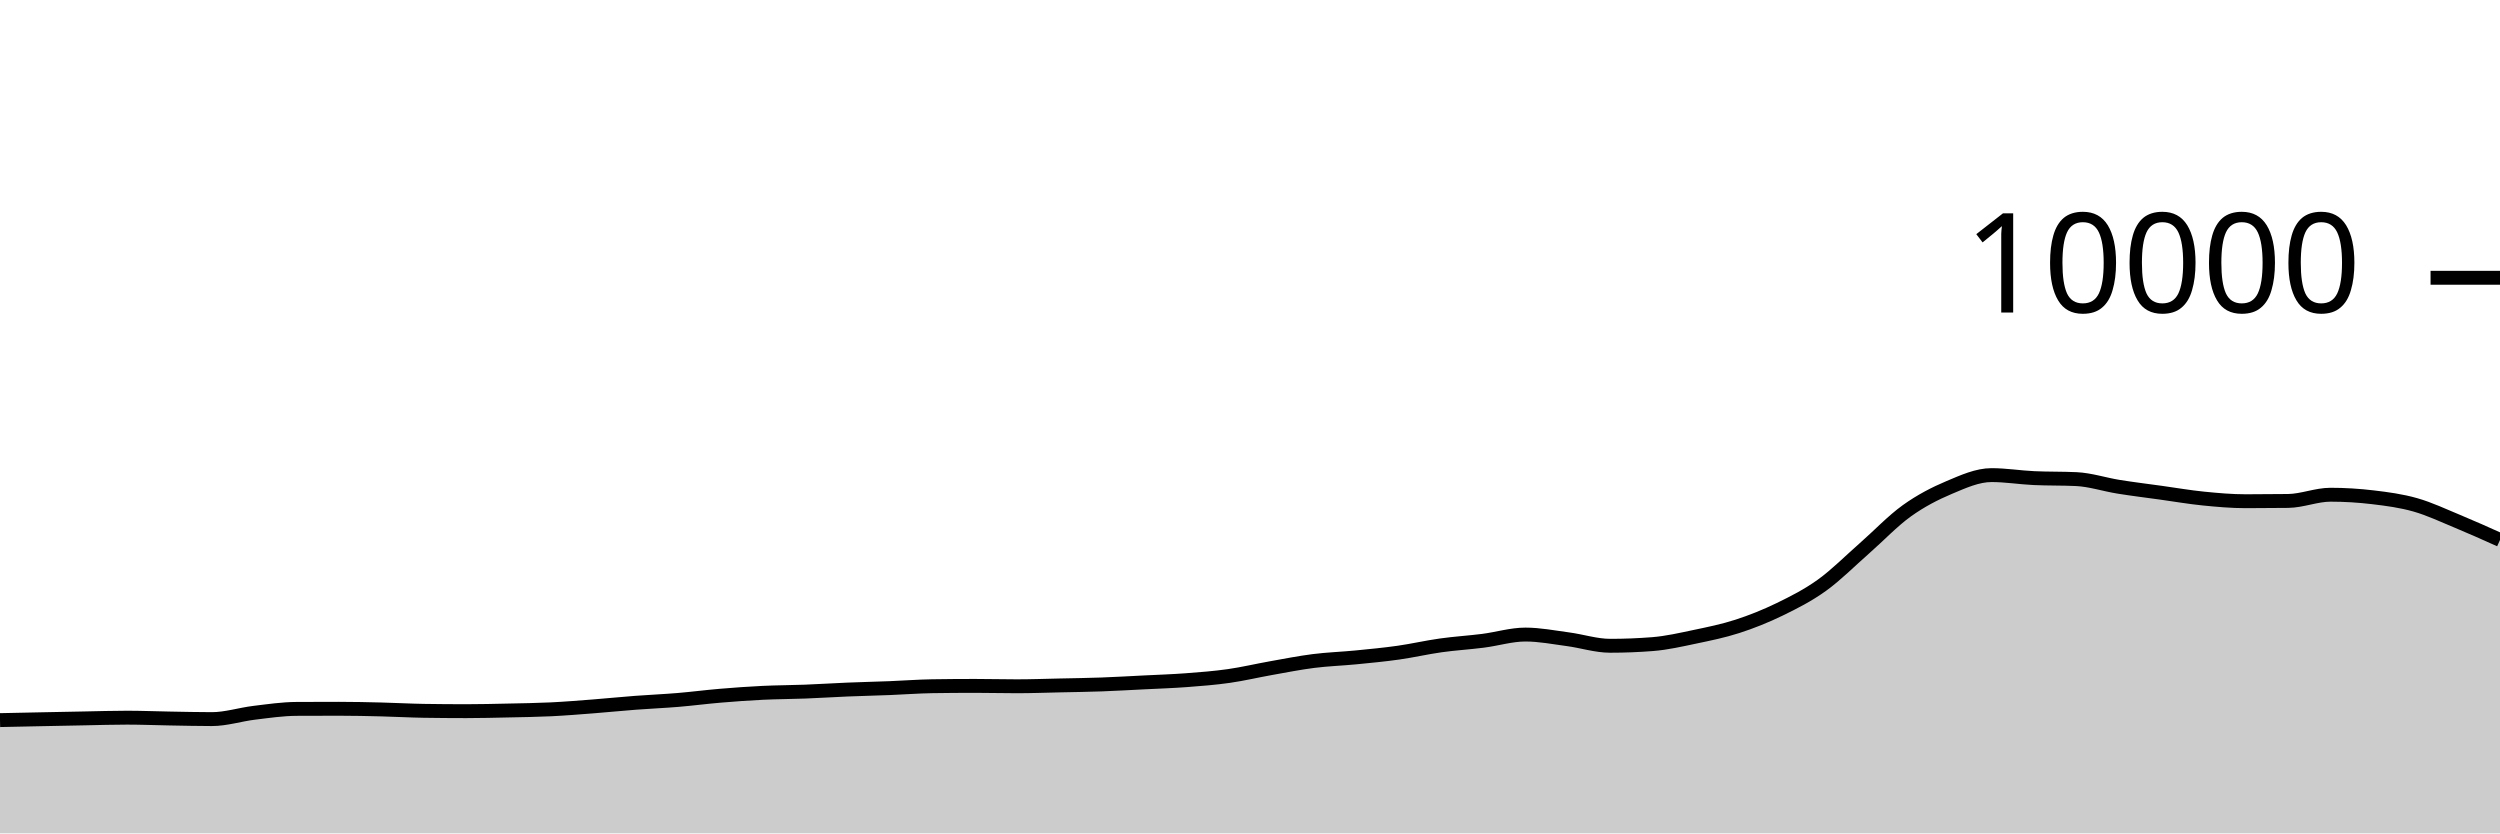
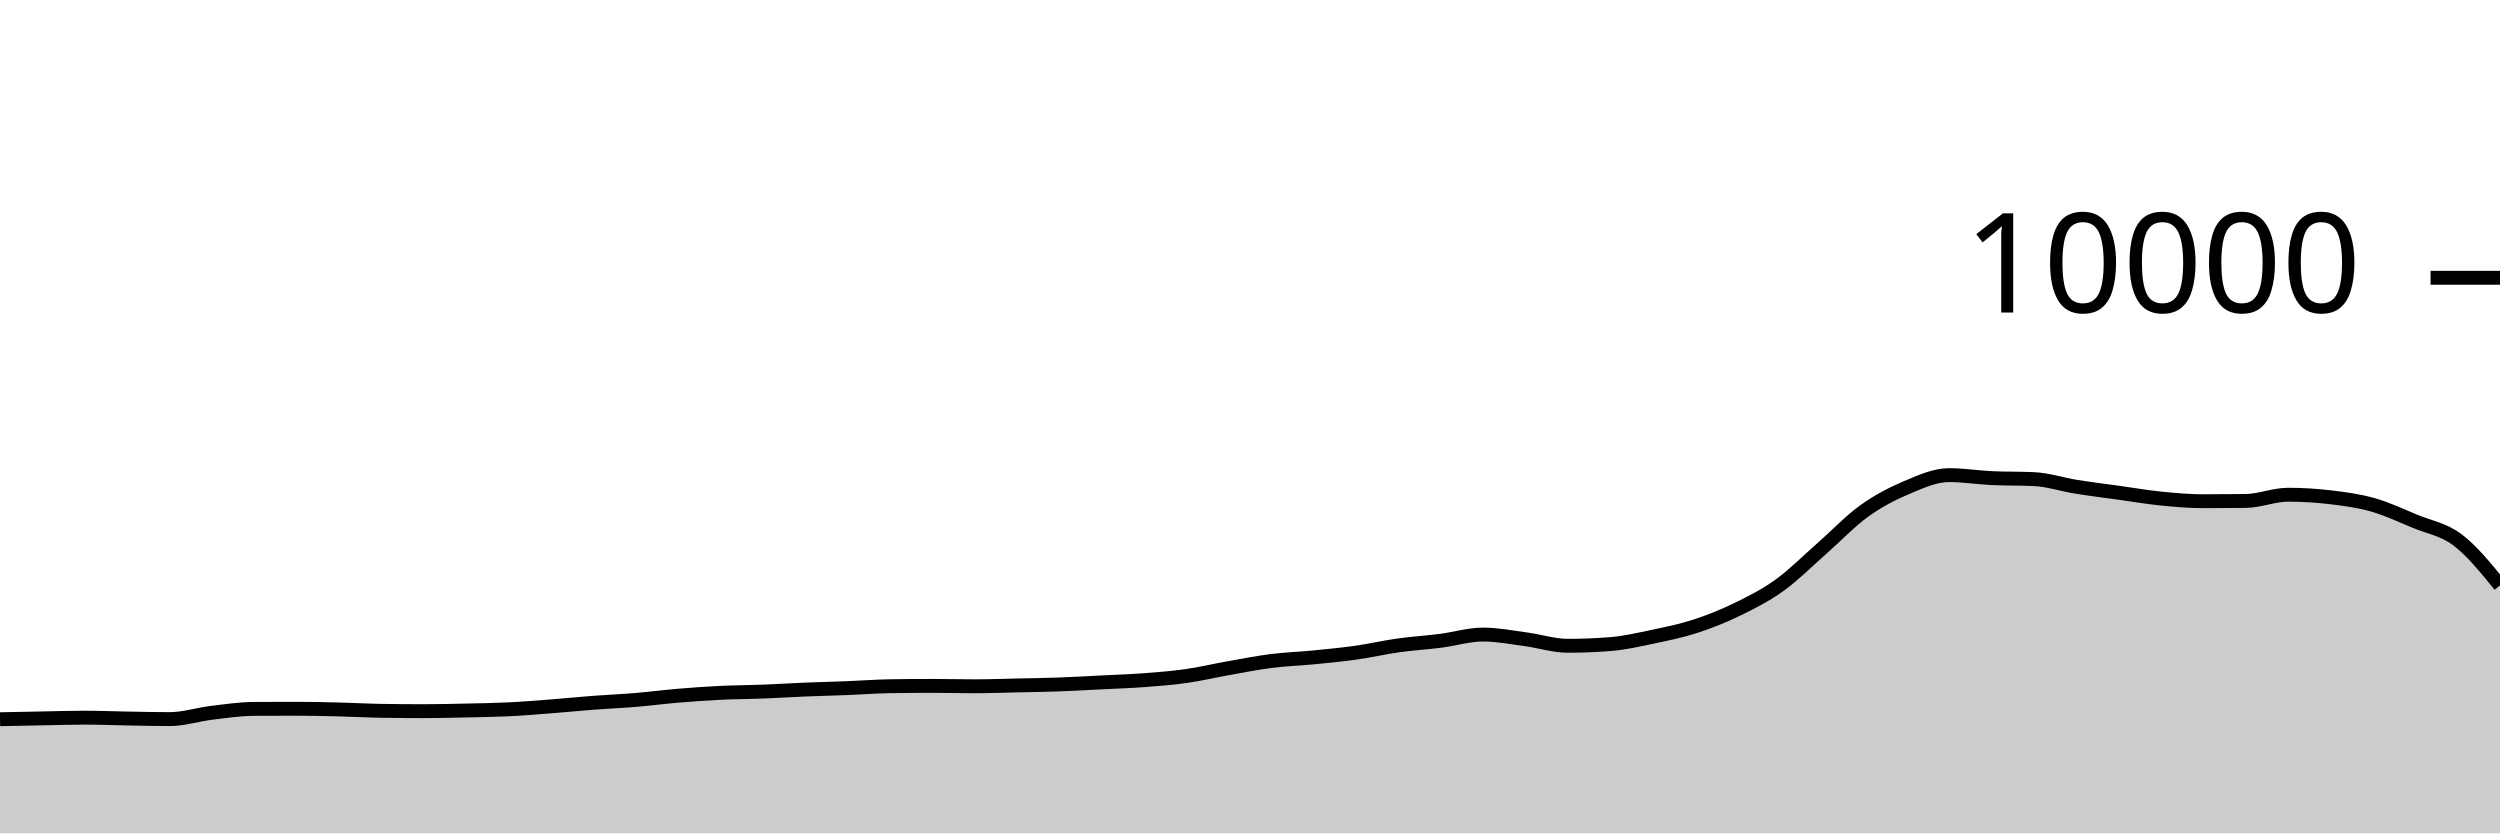
<svg xmlns="http://www.w3.org/2000/svg" viewBox="0 0 180 60">
  <g transform="translate(0,20)">
-     <path class="area" fill="rgba(0, 0, 0, 0.2)" d="M0,31.848C1.017,31.826,2.034,31.805,3.051,31.784C4.068,31.763,5.085,31.743,6.102,31.724C7.119,31.705,8.136,31.672,9.153,31.672C10.169,31.672,11.186,31.715,12.203,31.732C13.22,31.749,14.237,31.776,15.254,31.776C16.271,31.776,17.288,31.443,18.305,31.32C19.322,31.197,20.339,31.045,21.356,31.04C22.373,31.035,23.39,31.032,24.407,31.032C25.424,31.032,26.441,31.055,27.458,31.08C28.475,31.105,29.492,31.164,30.508,31.18C31.525,31.196,32.542,31.204,33.559,31.204C34.576,31.204,35.593,31.178,36.61,31.156C37.627,31.134,38.644,31.121,39.661,31.072C40.678,31.023,41.695,30.939,42.712,30.86C43.729,30.781,44.746,30.677,45.763,30.6C46.78,30.523,47.797,30.481,48.814,30.396C49.831,30.311,50.847,30.177,51.864,30.092C52.881,30.007,53.898,29.933,54.915,29.884C55.932,29.835,56.949,29.835,57.966,29.796C58.983,29.757,60,29.69,61.017,29.648C62.034,29.606,63.051,29.584,64.068,29.544C65.085,29.504,66.102,29.424,67.119,29.408C68.136,29.392,69.153,29.384,70.169,29.384C71.186,29.384,72.203,29.412,73.22,29.412C74.237,29.412,75.254,29.374,76.271,29.352C77.288,29.33,78.305,29.317,79.322,29.28C80.339,29.243,81.356,29.183,82.373,29.132C83.39,29.081,84.407,29.049,85.424,28.972C86.441,28.895,87.458,28.817,88.475,28.672C89.492,28.527,90.508,28.284,91.525,28.104C92.542,27.924,93.559,27.721,94.576,27.592C95.593,27.463,96.61,27.432,97.627,27.332C98.644,27.232,99.661,27.136,100.678,26.992C101.695,26.848,102.712,26.611,103.729,26.468C104.746,26.325,105.763,26.266,106.78,26.136C107.797,26.006,108.814,25.688,109.831,25.688C110.847,25.688,111.864,25.889,112.881,26.024C113.898,26.159,114.915,26.496,115.932,26.496C116.949,26.496,117.966,26.456,118.983,26.376C120,26.296,121.017,26.061,122.034,25.848C123.051,25.635,124.068,25.429,125.085,25.1C126.102,24.771,127.119,24.367,128.136,23.872C129.153,23.377,130.169,22.864,131.186,22.132C132.203,21.4,133.22,20.372,134.237,19.48C135.254,18.588,136.271,17.51,137.288,16.78C138.305,16.05,139.322,15.529,140.339,15.1C141.356,14.671,142.373,14.208,143.39,14.208C144.407,14.208,145.424,14.376,146.441,14.424C147.458,14.472,148.475,14.448,149.492,14.496C150.508,14.544,151.525,14.885,152.542,15.048C153.559,15.211,154.576,15.335,155.593,15.476C156.61,15.617,157.627,15.794,158.644,15.896C159.661,15.998,160.678,16.088,161.695,16.088C162.712,16.088,163.729,16.081,164.746,16.068C165.763,16.055,166.78,15.62,167.797,15.62C168.814,15.62,169.831,15.683,170.847,15.804C171.864,15.925,172.881,16.059,173.898,16.348C174.915,16.637,175.932,17.119,176.949,17.54C177.966,17.961,178.983,18.419,180,18.876L180,40C178.983,40,177.966,40,176.949,40C175.932,40,174.915,40,173.898,40C172.881,40,171.864,40,170.847,40C169.831,40,168.814,40,167.797,40C166.78,40,165.763,40,164.746,40C163.729,40,162.712,40,161.695,40C160.678,40,159.661,40,158.644,40C157.627,40,156.61,40,155.593,40C154.576,40,153.559,40,152.542,40C151.525,40,150.508,40,149.492,40C148.475,40,147.458,40,146.441,40C145.424,40,144.407,40,143.39,40C142.373,40,141.356,40,140.339,40C139.322,40,138.305,40,137.288,40C136.271,40,135.254,40,134.237,40C133.22,40,132.203,40,131.186,40C130.169,40,129.153,40,128.136,40C127.119,40,126.102,40,125.085,40C124.068,40,123.051,40,122.034,40C121.017,40,120,40,118.983,40C117.966,40,116.949,40,115.932,40C114.915,40,113.898,40,112.881,40C111.864,40,110.847,40,109.831,40C108.814,40,107.797,40,106.78,40C105.763,40,104.746,40,103.729,40C102.712,40,101.695,40,100.678,40C99.661,40,98.644,40,97.627,40C96.61,40,95.593,40,94.576,40C93.559,40,92.542,40,91.525,40C90.508,40,89.492,40,88.475,40C87.458,40,86.441,40,85.424,40C84.407,40,83.39,40,82.373,40C81.356,40,80.339,40,79.322,40C78.305,40,77.288,40,76.271,40C75.254,40,74.237,40,73.22,40C72.203,40,71.186,40,70.169,40C69.153,40,68.136,40,67.119,40C66.102,40,65.085,40,64.068,40C63.051,40,62.034,40,61.017,40C60,40,58.983,40,57.966,40C56.949,40,55.932,40,54.915,40C53.898,40,52.881,40,51.864,40C50.847,40,49.831,40,48.814,40C47.797,40,46.78,40,45.763,40C44.746,40,43.729,40,42.712,40C41.695,40,40.678,40,39.661,40C38.644,40,37.627,40,36.61,40C35.593,40,34.576,40,33.559,40C32.542,40,31.525,40,30.508,40C29.492,40,28.475,40,27.458,40C26.441,40,25.424,40,24.407,40C23.39,40,22.373,40,21.356,40C20.339,40,19.322,40,18.305,40C17.288,40,16.271,40,15.254,40C14.237,40,13.22,40,12.203,40C11.186,40,10.169,40,9.153,40C8.136,40,7.119,40,6.102,40C5.085,40,4.068,40,3.051,40C2.034,40,1.017,40,0,40Z" />
-     <path class="line" stroke="black" fill="none" d="M0,31.848C1.017,31.826,2.034,31.805,3.051,31.784C4.068,31.763,5.085,31.743,6.102,31.724C7.119,31.705,8.136,31.672,9.153,31.672C10.169,31.672,11.186,31.715,12.203,31.732C13.22,31.749,14.237,31.776,15.254,31.776C16.271,31.776,17.288,31.443,18.305,31.32C19.322,31.197,20.339,31.045,21.356,31.04C22.373,31.035,23.39,31.032,24.407,31.032C25.424,31.032,26.441,31.055,27.458,31.08C28.475,31.105,29.492,31.164,30.508,31.18C31.525,31.196,32.542,31.204,33.559,31.204C34.576,31.204,35.593,31.178,36.61,31.156C37.627,31.134,38.644,31.121,39.661,31.072C40.678,31.023,41.695,30.939,42.712,30.86C43.729,30.781,44.746,30.677,45.763,30.6C46.78,30.523,47.797,30.481,48.814,30.396C49.831,30.311,50.847,30.177,51.864,30.092C52.881,30.007,53.898,29.933,54.915,29.884C55.932,29.835,56.949,29.835,57.966,29.796C58.983,29.757,60,29.69,61.017,29.648C62.034,29.606,63.051,29.584,64.068,29.544C65.085,29.504,66.102,29.424,67.119,29.408C68.136,29.392,69.153,29.384,70.169,29.384C71.186,29.384,72.203,29.412,73.22,29.412C74.237,29.412,75.254,29.374,76.271,29.352C77.288,29.33,78.305,29.317,79.322,29.28C80.339,29.243,81.356,29.183,82.373,29.132C83.39,29.081,84.407,29.049,85.424,28.972C86.441,28.895,87.458,28.817,88.475,28.672C89.492,28.527,90.508,28.284,91.525,28.104C92.542,27.924,93.559,27.721,94.576,27.592C95.593,27.463,96.61,27.432,97.627,27.332C98.644,27.232,99.661,27.136,100.678,26.992C101.695,26.848,102.712,26.611,103.729,26.468C104.746,26.325,105.763,26.266,106.78,26.136C107.797,26.006,108.814,25.688,109.831,25.688C110.847,25.688,111.864,25.889,112.881,26.024C113.898,26.159,114.915,26.496,115.932,26.496C116.949,26.496,117.966,26.456,118.983,26.376C120,26.296,121.017,26.061,122.034,25.848C123.051,25.635,124.068,25.429,125.085,25.1C126.102,24.771,127.119,24.367,128.136,23.872C129.153,23.377,130.169,22.864,131.186,22.132C132.203,21.4,133.22,20.372,134.237,19.48C135.254,18.588,136.271,17.51,137.288,16.78C138.305,16.05,139.322,15.529,140.339,15.1C141.356,14.671,142.373,14.208,143.39,14.208C144.407,14.208,145.424,14.376,146.441,14.424C147.458,14.472,148.475,14.448,149.492,14.496C150.508,14.544,151.525,14.885,152.542,15.048C153.559,15.211,154.576,15.335,155.593,15.476C156.61,15.617,157.627,15.794,158.644,15.896C159.661,15.998,160.678,16.088,161.695,16.088C162.712,16.088,163.729,16.081,164.746,16.068C165.763,16.055,166.78,15.62,167.797,15.62C168.814,15.62,169.831,15.683,170.847,15.804C171.864,15.925,172.881,16.059,173.898,16.348C174.915,16.637,175.932,17.119,176.949,17.54C177.966,17.961,178.983,18.419,180,18.876" />
+     <path class="area" fill="rgba(0, 0, 0, 0.2)" d="M0,31.784C1.017,31.763,2.034,31.743,3.051,31.724C4.068,31.705,5.085,31.672,6.102,31.672C7.119,31.672,8.136,31.715,9.153,31.732C10.169,31.749,11.186,31.776,12.203,31.776C13.22,31.776,14.237,31.443,15.254,31.32C16.271,31.197,17.288,31.045,18.305,31.04C19.322,31.035,20.339,31.032,21.356,31.032C22.373,31.032,23.39,31.055,24.407,31.08C25.424,31.105,26.441,31.164,27.458,31.18C28.475,31.196,29.492,31.204,30.508,31.204C31.525,31.204,32.542,31.178,33.559,31.156C34.576,31.134,35.593,31.121,36.61,31.072C37.627,31.023,38.644,30.939,39.661,30.86C40.678,30.781,41.695,30.677,42.712,30.6C43.729,30.523,44.746,30.481,45.763,30.396C46.78,30.311,47.797,30.177,48.814,30.092C49.831,30.007,50.847,29.933,51.864,29.884C52.881,29.835,53.898,29.835,54.915,29.796C55.932,29.757,56.949,29.69,57.966,29.648C58.983,29.606,60,29.584,61.017,29.544C62.034,29.504,63.051,29.424,64.068,29.408C65.085,29.392,66.102,29.384,67.119,29.384C68.136,29.384,69.153,29.412,70.169,29.412C71.186,29.412,72.203,29.374,73.22,29.352C74.237,29.33,75.254,29.317,76.271,29.28C77.288,29.243,78.305,29.183,79.322,29.132C80.339,29.081,81.356,29.049,82.373,28.972C83.39,28.895,84.407,28.817,85.424,28.672C86.441,28.527,87.458,28.284,88.475,28.104C89.492,27.924,90.508,27.721,91.525,27.592C92.542,27.463,93.559,27.432,94.576,27.332C95.593,27.232,96.61,27.136,97.627,26.992C98.644,26.848,99.661,26.611,100.678,26.468C101.695,26.325,102.712,26.266,103.729,26.136C104.746,26.006,105.763,25.688,106.78,25.688C107.797,25.688,108.814,25.889,109.831,26.024C110.847,26.159,111.864,26.496,112.881,26.496C113.898,26.496,114.915,26.456,115.932,26.376C116.949,26.296,117.966,26.061,118.983,25.848C120,25.635,121.017,25.429,122.034,25.1C123.051,24.771,124.068,24.367,125.085,23.872C126.102,23.377,127.119,22.864,128.136,22.132C129.153,21.4,130.169,20.372,131.186,19.48C132.203,18.588,133.22,17.51,134.237,16.78C135.254,16.05,136.271,15.529,137.288,15.1C138.305,14.671,139.322,14.208,140.339,14.208C141.356,14.208,142.373,14.376,143.39,14.424C144.407,14.472,145.424,14.448,146.441,14.496C147.458,14.544,148.475,14.885,149.492,15.048C150.508,15.211,151.525,15.335,152.542,15.476C153.559,15.617,154.576,15.794,155.593,15.896C156.61,15.998,157.627,16.088,158.644,16.088C159.661,16.088,160.678,16.081,161.695,16.068C162.712,16.055,163.729,15.62,164.746,15.62C165.763,15.62,166.78,15.683,167.797,15.804C168.814,15.925,169.831,16.059,170.847,16.348C171.864,16.637,172.881,17.119,173.898,17.54C174.915,17.961,175.932,18.108,176.949,18.876C177.966,19.644,178.983,20.896,180,22.148L180,40C178.983,40,177.966,40,176.949,40C175.932,40,174.915,40,173.898,40C172.881,40,171.864,40,170.847,40C169.831,40,168.814,40,167.797,40C166.78,40,165.763,40,164.746,40C163.729,40,162.712,40,161.695,40C160.678,40,159.661,40,158.644,40C157.627,40,156.61,40,155.593,40C154.576,40,153.559,40,152.542,40C151.525,40,150.508,40,149.492,40C148.475,40,147.458,40,146.441,40C145.424,40,144.407,40,143.39,40C142.373,40,141.356,40,140.339,40C139.322,40,138.305,40,137.288,40C136.271,40,135.254,40,134.237,40C133.22,40,132.203,40,131.186,40C130.169,40,129.153,40,128.136,40C127.119,40,126.102,40,125.085,40C124.068,40,123.051,40,122.034,40C121.017,40,120,40,118.983,40C117.966,40,116.949,40,115.932,40C114.915,40,113.898,40,112.881,40C111.864,40,110.847,40,109.831,40C108.814,40,107.797,40,106.78,40C105.763,40,104.746,40,103.729,40C102.712,40,101.695,40,100.678,40C99.661,40,98.644,40,97.627,40C96.61,40,95.593,40,94.576,40C93.559,40,92.542,40,91.525,40C90.508,40,89.492,40,88.475,40C87.458,40,86.441,40,85.424,40C84.407,40,83.39,40,82.373,40C81.356,40,80.339,40,79.322,40C78.305,40,77.288,40,76.271,40C75.254,40,74.237,40,73.22,40C72.203,40,71.186,40,70.169,40C69.153,40,68.136,40,67.119,40C66.102,40,65.085,40,64.068,40C63.051,40,62.034,40,61.017,40C60,40,58.983,40,57.966,40C56.949,40,55.932,40,54.915,40C53.898,40,52.881,40,51.864,40C50.847,40,49.831,40,48.814,40C47.797,40,46.78,40,45.763,40C44.746,40,43.729,40,42.712,40C41.695,40,40.678,40,39.661,40C38.644,40,37.627,40,36.61,40C35.593,40,34.576,40,33.559,40C32.542,40,31.525,40,30.508,40C29.492,40,28.475,40,27.458,40C26.441,40,25.424,40,24.407,40C23.39,40,22.373,40,21.356,40C20.339,40,19.322,40,18.305,40C17.288,40,16.271,40,15.254,40C14.237,40,13.22,40,12.203,40C11.186,40,10.169,40,9.153,40C8.136,40,7.119,40,6.102,40C5.085,40,4.068,40,3.051,40C2.034,40,1.017,40,0,40Z" />
+     <path class="line" stroke="black" fill="none" d="M0,31.784C1.017,31.763,2.034,31.743,3.051,31.724C4.068,31.705,5.085,31.672,6.102,31.672C7.119,31.672,8.136,31.715,9.153,31.732C10.169,31.749,11.186,31.776,12.203,31.776C13.22,31.776,14.237,31.443,15.254,31.32C16.271,31.197,17.288,31.045,18.305,31.04C19.322,31.035,20.339,31.032,21.356,31.032C22.373,31.032,23.39,31.055,24.407,31.08C25.424,31.105,26.441,31.164,27.458,31.18C28.475,31.196,29.492,31.204,30.508,31.204C31.525,31.204,32.542,31.178,33.559,31.156C34.576,31.134,35.593,31.121,36.61,31.072C37.627,31.023,38.644,30.939,39.661,30.86C40.678,30.781,41.695,30.677,42.712,30.6C43.729,30.523,44.746,30.481,45.763,30.396C46.78,30.311,47.797,30.177,48.814,30.092C49.831,30.007,50.847,29.933,51.864,29.884C52.881,29.835,53.898,29.835,54.915,29.796C55.932,29.757,56.949,29.69,57.966,29.648C58.983,29.606,60,29.584,61.017,29.544C62.034,29.504,63.051,29.424,64.068,29.408C65.085,29.392,66.102,29.384,67.119,29.384C68.136,29.384,69.153,29.412,70.169,29.412C71.186,29.412,72.203,29.374,73.22,29.352C74.237,29.33,75.254,29.317,76.271,29.28C77.288,29.243,78.305,29.183,79.322,29.132C80.339,29.081,81.356,29.049,82.373,28.972C83.39,28.895,84.407,28.817,85.424,28.672C86.441,28.527,87.458,28.284,88.475,28.104C89.492,27.924,90.508,27.721,91.525,27.592C92.542,27.463,93.559,27.432,94.576,27.332C95.593,27.232,96.61,27.136,97.627,26.992C98.644,26.848,99.661,26.611,100.678,26.468C101.695,26.325,102.712,26.266,103.729,26.136C104.746,26.006,105.763,25.688,106.78,25.688C107.797,25.688,108.814,25.889,109.831,26.024C110.847,26.159,111.864,26.496,112.881,26.496C113.898,26.496,114.915,26.456,115.932,26.376C116.949,26.296,117.966,26.061,118.983,25.848C120,25.635,121.017,25.429,122.034,25.1C123.051,24.771,124.068,24.367,125.085,23.872C126.102,23.377,127.119,22.864,128.136,22.132C129.153,21.4,130.169,20.372,131.186,19.48C132.203,18.588,133.22,17.51,134.237,16.78C135.254,16.05,136.271,15.529,137.288,15.1C138.305,14.671,139.322,14.208,140.339,14.208C141.356,14.208,142.373,14.376,143.39,14.424C144.407,14.472,145.424,14.448,146.441,14.496C147.458,14.544,148.475,14.885,149.492,15.048C150.508,15.211,151.525,15.335,152.542,15.476C153.559,15.617,154.576,15.794,155.593,15.896C156.61,15.998,157.627,16.088,158.644,16.088C159.661,16.088,160.678,16.081,161.695,16.068C162.712,16.055,163.729,15.62,164.746,15.62C165.763,15.62,166.78,15.683,167.797,15.804C168.814,15.925,169.831,16.059,170.847,16.348C171.864,16.637,172.881,17.119,173.898,17.54C174.915,17.961,175.932,18.108,176.949,18.876C177.966,19.644,178.983,20.896,180,22.148" />
    <path class="axis-ceiling" stroke-width="1" stroke="black" fill="none" d="M175,0L180,0" />
    <text class="axis-ceiling-label" font-family="sans-serif" text-anchor="end" font-size="10px" x="170" y="2.5">10000</text>
  </g>
</svg>
